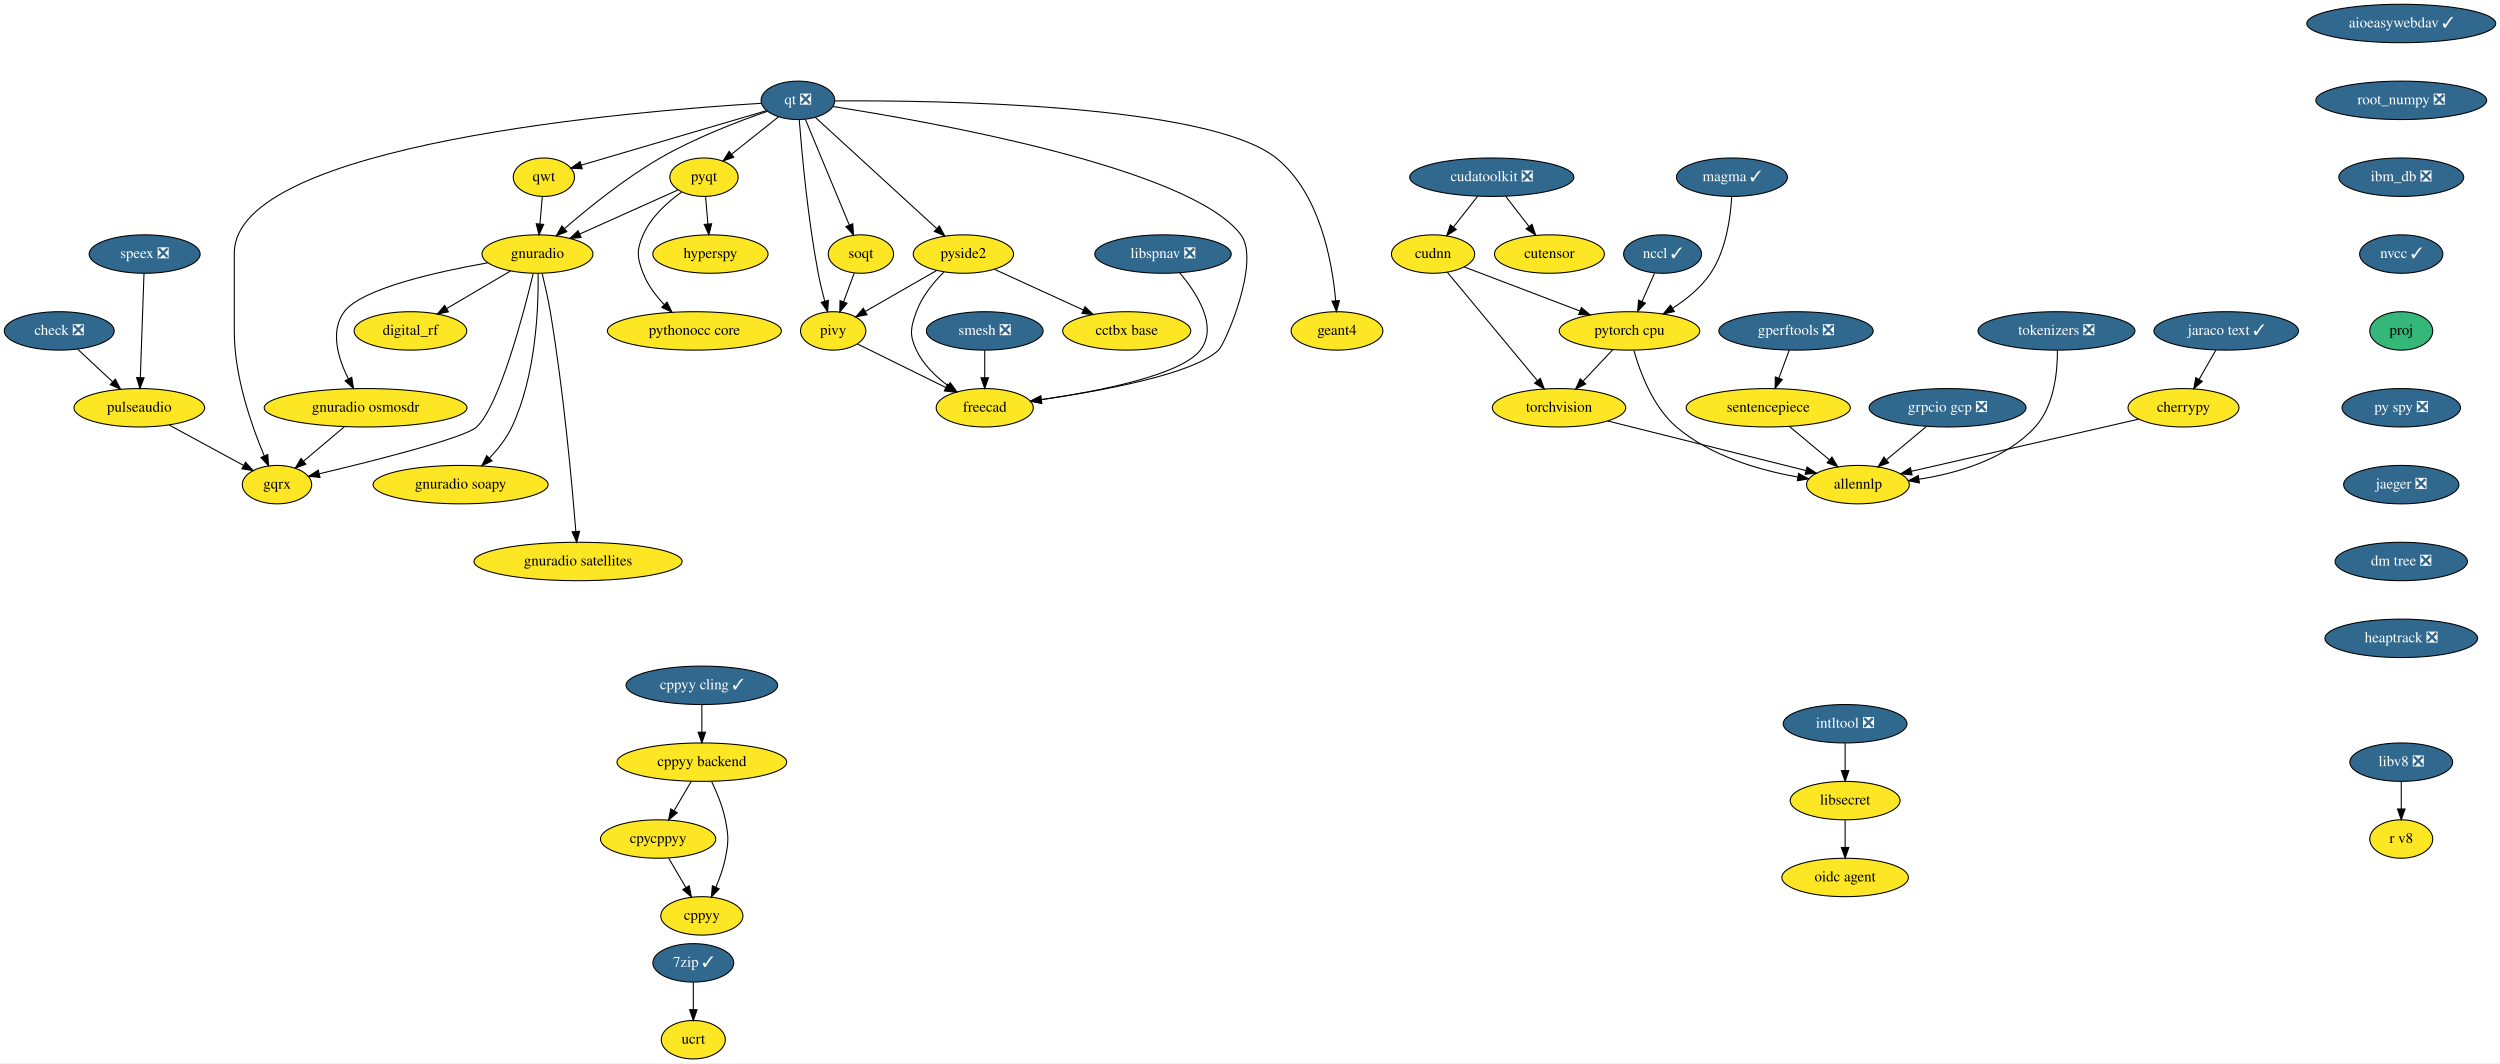
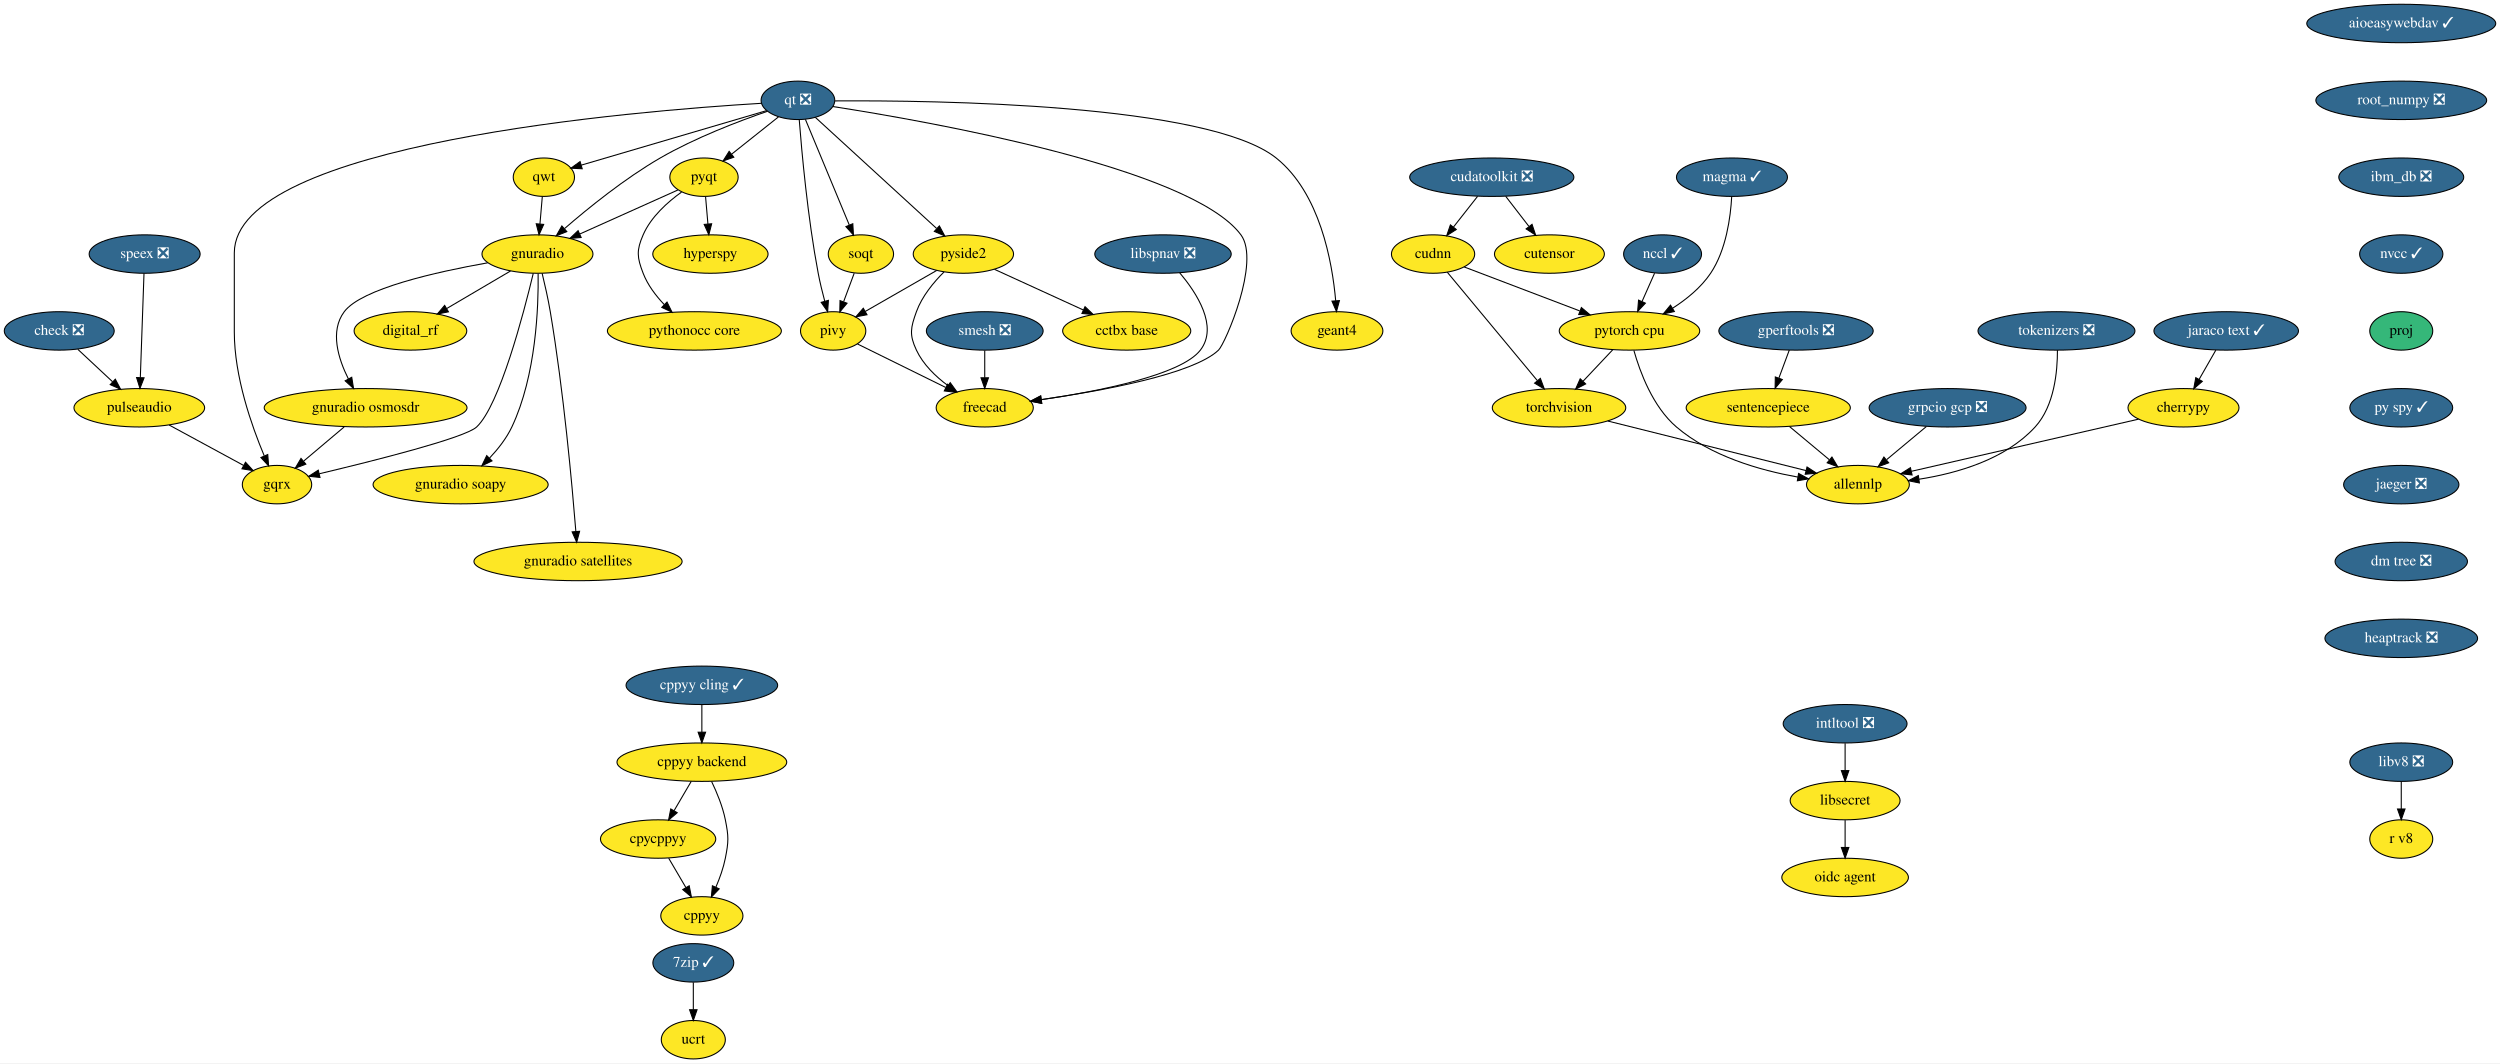
<svg xmlns="http://www.w3.org/2000/svg" xmlns:xlink="http://www.w3.org/1999/xlink" width="2342pt" height="996pt" viewBox="0.00 0.00 2342.00 996.00">
  <g id="graph0" class="graph" transform="scale(1 1) rotate(0) translate(4 992)">
    <polygon fill="white" stroke="transparent" points="-4,4 -4,-992 2338,-992 2338,4 -4,4" />
    <g id="node1" class="node">
      <g id="a_node1">
        <a xlink:href="https://github.com/conda-forge/aioeasywebdav-feedstock/pull/10" xlink:title="aioeasywebdav ✓">
          <ellipse fill="#31688e" stroke="black" cx="2245.5" cy="-970" rx="88.5" ry="18" />
          <text text-anchor="middle" x="2245.5" y="-966.3" font-family="Times,serif" font-size="14.00" fill="white">aioeasywebdav ✓</text>
        </a>
      </g>
    </g>
    <g id="node2" class="node">
      <g id="a_node2">
        <a xlink:href="https://github.com/conda-forge/root_numpy-feedstock/pull/25" xlink:title="root_numpy ❎">
          <ellipse fill="#31688e" stroke="black" cx="2245.5" cy="-898" rx="80" ry="18" />
          <text text-anchor="middle" x="2245.5" y="-894.3" font-family="Times,serif" font-size="14.00" fill="white">root_numpy ❎</text>
        </a>
      </g>
    </g>
    <g id="node32" class="node">
      <g id="a_node32">
        <a xlink:href="https://github.com/conda-forge/ibm_db-feedstock/pull/33" xlink:title="ibm_db ❎">
          <ellipse fill="#31688e" stroke="black" cx="2245.5" cy="-826" rx="58.5" ry="18" />
          <text text-anchor="middle" x="2245.5" y="-822.3" font-family="Times,serif" font-size="14.00" fill="white">ibm_db ❎</text>
        </a>
      </g>
    </g>
    <g id="node3" class="node">
      <g id="a_node3">
        <a xlink:href="https://github.com/conda-forge/check-feedstock/pull/19" xlink:title="check ❎">
          <ellipse fill="#31688e" stroke="black" cx="51.5" cy="-682" rx="51.5" ry="18" />
          <text text-anchor="middle" x="51.5" y="-678.3" font-family="Times,serif" font-size="14.00" fill="white">check ❎</text>
        </a>
      </g>
    </g>
    <g id="node4" class="node">
      <g id="a_node4">
        <a xlink:href="https://github.com/conda-forge/pulseaudio-feedstock" xlink:title="pulseaudio">
          <ellipse fill="#fde725" stroke="black" cx="126.5" cy="-610" rx="61.19" ry="18" />
          <text text-anchor="middle" x="126.5" y="-606.3" font-family="Times,serif" font-size="14.00">pulseaudio</text>
        </a>
      </g>
    </g>
    <g id="edge2" class="edge">
      <path fill="none" stroke="black" d="M68.9,-664.76C78.58,-655.73 90.79,-644.33 101.48,-634.35" />
      <polygon fill="black" stroke="black" points="104.02,-636.77 108.94,-627.39 99.24,-631.65 104.02,-636.77" />
    </g>
    <g id="node5" class="node">
      <g id="a_node5">
        <a xlink:href="https://github.com/conda-forge/gqrx-feedstock" xlink:title="gqrx">
          <ellipse fill="#fde725" stroke="black" cx="255.5" cy="-538" rx="32.5" ry="18" />
          <text text-anchor="middle" x="255.5" y="-534.3" font-family="Times,serif" font-size="14.00">gqrx</text>
        </a>
      </g>
    </g>
    <g id="edge3" class="edge">
      <path fill="none" stroke="black" d="M154.49,-593.81C175.02,-582.67 202.9,-567.54 224.17,-556" />
      <polygon fill="black" stroke="black" points="226.01,-558.98 233.13,-551.14 222.67,-552.83 226.01,-558.98" />
    </g>
    <g id="node6" class="node">
      <g id="a_node6">
        <a xlink:href="https://github.com/conda-forge/cherrypy-feedstock" xlink:title="cherrypy">
          <ellipse fill="#fde725" stroke="black" cx="2041.5" cy="-610" rx="52" ry="18" />
          <text text-anchor="middle" x="2041.5" y="-606.3" font-family="Times,serif" font-size="14.00">cherrypy</text>
        </a>
      </g>
    </g>
    <g id="node7" class="node">
      <g id="a_node7">
        <a xlink:href="https://github.com/conda-forge/allennlp-feedstock" xlink:title="allennlp">
          <ellipse fill="#fde725" stroke="black" cx="1736.5" cy="-538" rx="48.19" ry="18" />
          <text text-anchor="middle" x="1736.5" y="-534.3" font-family="Times,serif" font-size="14.00">allennlp</text>
        </a>
      </g>
    </g>
    <g id="edge4" class="edge">
      <path fill="none" stroke="black" d="M1999.41,-599.34C1943.8,-586.58 1845.96,-564.12 1786.6,-550.5" />
      <polygon fill="black" stroke="black" points="1787.23,-547.05 1776.7,-548.23 1785.67,-553.87 1787.23,-547.05" />
    </g>
    <g id="node8" class="node">
      <g id="a_node8">
        <a xlink:href="https://github.com/conda-forge/hyperspy-feedstock" xlink:title="hyperspy">
          <ellipse fill="#fde725" stroke="black" cx="661.5" cy="-754" rx="54" ry="18" />
          <text text-anchor="middle" x="661.5" y="-750.3" font-family="Times,serif" font-size="14.00">hyperspy</text>
        </a>
      </g>
    </g>
    <g id="node9" class="node">
      <g id="a_node9">
        <a xlink:href="https://github.com/conda-forge/intltool-feedstock/pull/5" xlink:title="intltool ❎">
          <ellipse fill="#31688e" stroke="black" cx="1724.5" cy="-314" rx="58" ry="18" />
          <text text-anchor="middle" x="1724.5" y="-310.3" font-family="Times,serif" font-size="14.00" fill="white">intltool ❎</text>
        </a>
      </g>
    </g>
    <g id="node10" class="node">
      <g id="a_node10">
        <a xlink:href="https://github.com/conda-forge/libsecret-feedstock" xlink:title="libsecret">
          <ellipse fill="#fde725" stroke="black" cx="1724.5" cy="-242" rx="51.5" ry="18" />
          <text text-anchor="middle" x="1724.5" y="-238.3" font-family="Times,serif" font-size="14.00">libsecret</text>
        </a>
      </g>
    </g>
    <g id="edge5" class="edge">
      <path fill="none" stroke="black" d="M1724.5,-295.7C1724.5,-287.98 1724.5,-278.71 1724.5,-270.11" />
      <polygon fill="black" stroke="black" points="1728,-270.1 1724.5,-260.1 1721,-270.1 1728,-270.1" />
    </g>
    <g id="node11" class="node">
      <g id="a_node11">
        <a xlink:href="https://github.com/conda-forge/oidc-agent-feedstock" xlink:title="oidc agent">
          <ellipse fill="#fde725" stroke="black" cx="1724.5" cy="-170" rx="59.29" ry="18" />
          <text text-anchor="middle" x="1724.5" y="-166.3" font-family="Times,serif" font-size="14.00">oidc agent</text>
        </a>
      </g>
    </g>
    <g id="edge6" class="edge">
      <path fill="none" stroke="black" d="M1724.5,-223.7C1724.5,-215.98 1724.5,-206.71 1724.5,-198.11" />
      <polygon fill="black" stroke="black" points="1728,-198.1 1724.5,-188.1 1721,-198.1 1728,-198.1" />
    </g>
    <g id="node12" class="node">
      <g id="a_node12">
        <a xlink:href="https://github.com/conda-forge/pyqt-feedstock" xlink:title="pyqt">
          <ellipse fill="#fde725" stroke="black" cx="655.5" cy="-826" rx="32" ry="18" />
          <text text-anchor="middle" x="655.5" y="-822.3" font-family="Times,serif" font-size="14.00">pyqt</text>
        </a>
      </g>
    </g>
    <g id="edge7" class="edge">
      <path fill="none" stroke="black" d="M656.98,-807.7C657.64,-799.98 658.44,-790.71 659.18,-782.11" />
      <polygon fill="black" stroke="black" points="662.67,-782.37 660.03,-772.1 655.69,-781.77 662.67,-782.37" />
    </g>
    <g id="node13" class="node">
      <g id="a_node13">
        <a xlink:href="https://github.com/conda-forge/gnuradio-feedstock" xlink:title="gnuradio">
          <ellipse fill="#fde725" stroke="black" cx="499.5" cy="-754" rx="52" ry="18" />
          <text text-anchor="middle" x="499.5" y="-750.3" font-family="Times,serif" font-size="14.00">gnuradio</text>
        </a>
      </g>
    </g>
    <g id="edge8" class="edge">
      <path fill="none" stroke="black" d="M631.12,-814.06C606.57,-803.04 568.26,-785.85 539.29,-772.85" />
      <polygon fill="black" stroke="black" points="540.41,-769.52 529.86,-768.62 537.55,-775.91 540.41,-769.52" />
    </g>
    <g id="node14" class="node">
      <g id="a_node14">
        <a xlink:href="https://github.com/conda-forge/pythonocc-core-feedstock" xlink:title="pythonocc core">
          <ellipse fill="#fde725" stroke="black" cx="646.5" cy="-682" rx="81.49" ry="18" />
          <text text-anchor="middle" x="646.5" y="-678.3" font-family="Times,serif" font-size="14.00">pythonocc core</text>
        </a>
      </g>
    </g>
    <g id="edge9" class="edge">
      <path fill="none" stroke="black" d="M634.51,-812.09C621.47,-802.75 605.84,-788.85 598.5,-772 592.11,-757.33 592.74,-750.93 598.5,-736 602.71,-725.09 610.31,-715.04 618.25,-706.68" />
      <polygon fill="black" stroke="black" points="620.86,-709.02 625.54,-699.52 615.96,-704.03 620.86,-709.02" />
    </g>
    <g id="edge10" class="edge">
      <path fill="none" stroke="black" d="M495.55,-735.89C486.64,-698.71 464.07,-612.23 442.5,-592 431.63,-581.8 346.65,-560.43 295.07,-548.17" />
      <polygon fill="black" stroke="black" points="295.76,-544.74 285.23,-545.84 294.15,-551.55 295.76,-544.74" />
    </g>
    <g id="node15" class="node">
      <g id="a_node15">
        <a xlink:href="https://github.com/conda-forge/digital_rf-feedstock" xlink:title="digital_rf">
          <ellipse fill="#fde725" stroke="black" cx="380.5" cy="-682" rx="52.79" ry="18" />
          <text text-anchor="middle" x="380.5" y="-678.3" font-family="Times,serif" font-size="14.00">digital_rf</text>
        </a>
      </g>
    </g>
    <g id="edge11" class="edge">
      <path fill="none" stroke="black" d="M474.26,-738.15C456.83,-727.9 433.44,-714.14 414.39,-702.93" />
      <polygon fill="black" stroke="black" points="416.09,-699.88 405.7,-697.82 412.55,-705.91 416.09,-699.88" />
    </g>
    <g id="node16" class="node">
      <g id="a_node16">
        <a xlink:href="https://github.com/conda-forge/gnuradio-osmosdr-feedstock" xlink:title="gnuradio osmosdr">
          <ellipse fill="#fde725" stroke="black" cx="338.5" cy="-610" rx="95" ry="18" />
          <text text-anchor="middle" x="338.5" y="-606.3" font-family="Times,serif" font-size="14.00">gnuradio osmosdr</text>
        </a>
      </g>
    </g>
    <g id="edge12" class="edge">
      <path fill="none" stroke="black" d="M452.85,-745.79C404.78,-737.29 334.65,-721.55 318.5,-700 304.87,-681.81 312.81,-656.04 322.42,-636.91" />
      <polygon fill="black" stroke="black" points="325.5,-638.58 327.18,-628.12 319.34,-635.24 325.5,-638.58" />
    </g>
    <g id="node17" class="node">
      <g id="a_node17">
        <a xlink:href="https://github.com/conda-forge/gnuradio-soapy-feedstock" xlink:title="gnuradio soapy">
          <ellipse fill="#fde725" stroke="black" cx="427.5" cy="-538" rx="82" ry="18" />
          <text text-anchor="middle" x="427.5" y="-534.3" font-family="Times,serif" font-size="14.00">gnuradio soapy</text>
        </a>
      </g>
    </g>
    <g id="edge13" class="edge">
      <path fill="none" stroke="black" d="M500.12,-735.61C500.54,-705.03 498.34,-640.28 475.5,-592 470.46,-581.35 462.56,-571.31 454.61,-562.89" />
      <polygon fill="black" stroke="black" points="456.92,-560.25 447.37,-555.64 451.96,-565.19 456.92,-560.25" />
    </g>
    <g id="node18" class="node">
      <g id="a_node18">
        <a xlink:href="https://github.com/conda-forge/gnuradio-satellites-feedstock" xlink:title="gnuradio satellites">
          <ellipse fill="#fde725" stroke="black" cx="537.5" cy="-466" rx="97.5" ry="18" />
          <text text-anchor="middle" x="537.5" y="-462.3" font-family="Times,serif" font-size="14.00">gnuradio satellites</text>
        </a>
      </g>
    </g>
    <g id="edge14" class="edge">
      <path fill="none" stroke="black" d="M503.88,-735.91C506.4,-725.57 509.46,-712.09 511.5,-700 523.97,-626 531.96,-537.73 535.46,-494.13" />
      <polygon fill="black" stroke="black" points="538.96,-494.29 536.25,-484.05 531.98,-493.74 538.96,-494.29" />
    </g>
    <g id="edge55" class="edge">
      <path fill="none" stroke="black" d="M318.41,-592.05C307.03,-582.46 292.68,-570.36 280.57,-560.14" />
      <polygon fill="black" stroke="black" points="282.5,-557.2 272.6,-553.42 277.99,-562.55 282.5,-557.2" />
    </g>
    <g id="node19" class="node">
      <g id="a_node19">
        <a xlink:href="https://github.com/conda-forge/qt-feedstock/pull/184" xlink:title="qt ❎">
          <ellipse fill="#31688e" stroke="black" cx="743.5" cy="-898" rx="34.5" ry="18" />
          <text text-anchor="middle" x="743.5" y="-894.3" font-family="Times,serif" font-size="14.00" fill="white">qt ❎</text>
        </a>
      </g>
    </g>
    <g id="edge23" class="edge">
      <path fill="none" stroke="black" d="M709.26,-895.22C592.26,-888.2 215.5,-857.64 215.5,-755 215.5,-755 215.5,-755 215.5,-681 215.5,-639.26 231.71,-593.11 243.5,-565.08" />
      <polygon fill="black" stroke="black" points="246.83,-566.19 247.6,-555.62 240.41,-563.4 246.83,-566.19" />
    </g>
    <g id="edge15" class="edge">
      <path fill="none" stroke="black" d="M725.27,-882.5C712.56,-872.39 695.42,-858.75 681.31,-847.53" />
      <polygon fill="black" stroke="black" points="683.41,-844.73 673.41,-841.25 679.06,-850.21 683.41,-844.73" />
    </g>
    <g id="edge16" class="edge">
      <path fill="none" stroke="black" d="M715.05,-887.8C688.21,-878.55 647.3,-862.97 614.5,-844 581.41,-824.87 547.23,-797.23 524.83,-777.85" />
      <polygon fill="black" stroke="black" points="526.97,-775.06 517.14,-771.11 522.35,-780.33 526.97,-775.06" />
    </g>
    <g id="node20" class="node">
      <g id="a_node20">
        <a xlink:href="https://github.com/conda-forge/qwt-feedstock" xlink:title="qwt">
          <ellipse fill="#fde725" stroke="black" cx="505.5" cy="-826" rx="28.7" ry="18" />
          <text text-anchor="middle" x="505.5" y="-822.3" font-family="Times,serif" font-size="14.00">qwt</text>
        </a>
      </g>
    </g>
    <g id="edge17" class="edge">
      <path fill="none" stroke="black" d="M713.84,-888.28C669.84,-875.34 587.44,-851.1 540.53,-837.3" />
      <polygon fill="black" stroke="black" points="541.39,-833.91 530.81,-834.44 539.42,-840.62 541.39,-833.91" />
    </g>
    <g id="node21" class="node">
      <g id="a_node21">
        <a xlink:href="https://github.com/conda-forge/pivy-feedstock" xlink:title="pivy">
          <ellipse fill="#fde725" stroke="black" cx="776.5" cy="-682" rx="30.59" ry="18" />
          <text text-anchor="middle" x="776.5" y="-678.3" font-family="Times,serif" font-size="14.00">pivy</text>
        </a>
      </g>
    </g>
    <g id="edge18" class="edge">
      <path fill="none" stroke="black" d="M744.72,-879.96C747,-850.44 752.62,-787.98 762.5,-736 764.12,-727.45 766.37,-718.25 768.59,-709.96" />
      <polygon fill="black" stroke="black" points="772.04,-710.62 771.34,-700.05 765.3,-708.75 772.04,-710.62" />
    </g>
    <g id="node22" class="node">
      <g id="a_node22">
        <a xlink:href="https://github.com/conda-forge/pyside2-feedstock" xlink:title="pyside2">
          <ellipse fill="#fde725" stroke="black" cx="898.5" cy="-754" rx="47" ry="18" />
          <text text-anchor="middle" x="898.5" y="-750.3" font-family="Times,serif" font-size="14.00">pyside2</text>
        </a>
      </g>
    </g>
    <g id="edge19" class="edge">
      <path fill="none" stroke="black" d="M759.79,-882.07C786.88,-857.26 841.35,-807.36 873.38,-778.01" />
      <polygon fill="black" stroke="black" points="876,-780.36 881.01,-771.02 871.27,-775.2 876,-780.36" />
    </g>
    <g id="node23" class="node">
      <g id="a_node23">
        <a xlink:href="https://github.com/conda-forge/soqt-feedstock" xlink:title="soqt">
          <ellipse fill="#fde725" stroke="black" cx="802.5" cy="-754" rx="30.59" ry="18" />
          <text text-anchor="middle" x="802.5" y="-750.3" font-family="Times,serif" font-size="14.00">soqt</text>
        </a>
      </g>
    </g>
    <g id="edge20" class="edge">
      <path fill="none" stroke="black" d="M750.5,-880.15C760.66,-855.71 779.58,-810.17 791.58,-781.29" />
      <polygon fill="black" stroke="black" points="794.9,-782.4 795.51,-771.82 788.44,-779.72 794.9,-782.4" />
    </g>
    <g id="node24" class="node">
      <g id="a_node24">
        <a xlink:href="https://github.com/conda-forge/freecad-feedstock" xlink:title="freecad">
          <ellipse fill="#fde725" stroke="black" cx="918.5" cy="-610" rx="45.5" ry="18" />
          <text text-anchor="middle" x="918.5" y="-606.3" font-family="Times,serif" font-size="14.00">freecad</text>
        </a>
      </g>
    </g>
    <g id="edge21" class="edge">
      <path fill="none" stroke="black" d="M776.23,-892.19C865.85,-878.28 1111.71,-834.96 1158.5,-772 1177.09,-746.98 1143.75,-669.97 1137.5,-664 1113.94,-641.51 1028.39,-625.86 971.45,-617.66" />
      <polygon fill="black" stroke="black" points="971.91,-614.19 961.52,-616.26 970.93,-621.12 971.91,-614.19" />
    </g>
    <g id="node25" class="node">
      <g id="a_node25">
        <a xlink:href="https://github.com/conda-forge/geant4-feedstock" xlink:title="geant4">
          <ellipse fill="#fde725" stroke="black" cx="1248.5" cy="-682" rx="43" ry="18" />
          <text text-anchor="middle" x="1248.5" y="-678.3" font-family="Times,serif" font-size="14.00">geant4</text>
        </a>
      </g>
    </g>
    <g id="edge22" class="edge">
      <path fill="none" stroke="black" d="M778.13,-897.47C871.89,-898.06 1127.87,-894.85 1191.5,-844 1232.51,-811.23 1244.06,-746.8 1247.28,-710.16" />
      <polygon fill="black" stroke="black" points="1250.77,-710.41 1248.01,-700.18 1243.79,-709.9 1250.77,-710.41" />
    </g>
    <g id="edge24" class="edge">
      <path fill="none" stroke="black" d="M504.02,-807.7C503.36,-799.98 502.56,-790.71 501.82,-782.11" />
      <polygon fill="black" stroke="black" points="505.31,-781.77 500.97,-772.1 498.33,-782.37 505.31,-781.77" />
    </g>
    <g id="edge25" class="edge">
      <path fill="none" stroke="black" d="M799.31,-669.75C821.59,-658.77 855.84,-641.89 881.92,-629.03" />
      <polygon fill="black" stroke="black" points="883.7,-632.06 891.12,-624.5 880.61,-625.78 883.7,-632.06" />
    </g>
    <g id="edge26" class="edge">
      <path fill="none" stroke="black" d="M873.52,-738.67C854.08,-727.52 827.06,-712.01 806.46,-700.19" />
      <polygon fill="black" stroke="black" points="808.2,-697.15 797.79,-695.21 804.72,-703.23 808.2,-697.15" />
    </g>
    <g id="edge27" class="edge">
      <path fill="none" stroke="black" d="M880.4,-737.3C870.7,-727.65 859.7,-714.4 854.5,-700 849.07,-684.95 847.69,-678.48 854.5,-664 860.82,-650.55 872.42,-639.35 884.02,-630.76" />
      <polygon fill="black" stroke="black" points="886.16,-633.53 892.39,-624.97 882.18,-627.77 886.16,-633.53" />
    </g>
    <g id="node26" class="node">
      <g id="a_node26">
        <a xlink:href="https://github.com/conda-forge/cctbx-base-feedstock" xlink:title="cctbx base">
          <ellipse fill="#fde725" stroke="black" cx="1051.5" cy="-682" rx="60" ry="18" />
          <text text-anchor="middle" x="1051.5" y="-678.3" font-family="Times,serif" font-size="14.00">cctbx base</text>
        </a>
      </g>
    </g>
    <g id="edge28" class="edge">
      <path fill="none" stroke="black" d="M927.64,-739.67C951.19,-728.89 984.62,-713.6 1010.81,-701.62" />
      <polygon fill="black" stroke="black" points="1012.46,-704.71 1020.1,-697.37 1009.55,-698.34 1012.46,-704.71" />
    </g>
    <g id="edge29" class="edge">
      <path fill="none" stroke="black" d="M796.21,-736.05C793.24,-728.06 789.62,-718.33 786.31,-709.4" />
      <polygon fill="black" stroke="black" points="789.5,-707.94 782.74,-699.79 782.94,-710.38 789.5,-707.94" />
    </g>
    <g id="node27" class="node">
      <g id="a_node27">
        <a xlink:href="https://github.com/conda-forge/speex-feedstock/pull/7" xlink:title="speex ❎">
          <ellipse fill="#31688e" stroke="black" cx="131.5" cy="-754" rx="52" ry="18" />
          <text text-anchor="middle" x="131.5" y="-750.3" font-family="Times,serif" font-size="14.00" fill="white">speex ❎</text>
        </a>
      </g>
    </g>
    <g id="edge30" class="edge">
      <path fill="none" stroke="black" d="M130.9,-735.87C130.04,-711.67 128.48,-667.21 127.46,-638.39" />
      <polygon fill="black" stroke="black" points="130.96,-638.06 127.11,-628.19 123.96,-638.31 130.96,-638.06" />
    </g>
    <g id="node28" class="node">
      <g id="a_node28">
        <a xlink:href="https://github.com/conda-forge/torchvision-feedstock" xlink:title="torchvision">
          <ellipse fill="#fde725" stroke="black" cx="1456.5" cy="-610" rx="62.5" ry="18" />
          <text text-anchor="middle" x="1456.5" y="-606.3" font-family="Times,serif" font-size="14.00">torchvision</text>
        </a>
      </g>
    </g>
    <g id="edge31" class="edge">
      <path fill="none" stroke="black" d="M1502.11,-597.6C1553.21,-584.82 1635.71,-564.2 1687.97,-551.13" />
      <polygon fill="black" stroke="black" points="1688.83,-554.53 1697.68,-548.7 1687.13,-547.73 1688.83,-554.53" />
    </g>
    <g id="node29" class="node">
      <g id="a_node29">
        <a xlink:href="https://github.com/conda-forge/smesh-feedstock/pull/48" xlink:title="smesh ❎">
          <ellipse fill="#31688e" stroke="black" cx="918.5" cy="-682" rx="54.69" ry="18" />
          <text text-anchor="middle" x="918.5" y="-678.3" font-family="Times,serif" font-size="14.00" fill="white">smesh ❎</text>
        </a>
      </g>
    </g>
    <g id="edge32" class="edge">
      <path fill="none" stroke="black" d="M918.5,-663.7C918.5,-655.98 918.5,-646.71 918.5,-638.11" />
      <polygon fill="black" stroke="black" points="922,-638.1 918.5,-628.1 915,-638.1 922,-638.1" />
    </g>
    <g id="node30" class="node">
      <g id="a_node30">
        <a xlink:href="https://github.com/conda-forge/gperftools-feedstock/pull/11" xlink:title="gperftools ❎">
          <ellipse fill="#31688e" stroke="black" cx="1678.5" cy="-682" rx="72.29" ry="18" />
          <text text-anchor="middle" x="1678.5" y="-678.3" font-family="Times,serif" font-size="14.00" fill="white">gperftools ❎</text>
        </a>
      </g>
    </g>
    <g id="node31" class="node">
      <g id="a_node31">
        <a xlink:href="https://github.com/conda-forge/sentencepiece-feedstock" xlink:title="sentencepiece">
          <ellipse fill="#fde725" stroke="black" cx="1652.5" cy="-610" rx="76.89" ry="18" />
          <text text-anchor="middle" x="1652.5" y="-606.3" font-family="Times,serif" font-size="14.00">sentencepiece</text>
        </a>
      </g>
    </g>
    <g id="edge33" class="edge">
      <path fill="none" stroke="black" d="M1672.21,-664.05C1669.28,-656.18 1665.73,-646.62 1662.45,-637.79" />
      <polygon fill="black" stroke="black" points="1665.68,-636.43 1658.92,-628.28 1659.12,-638.87 1665.68,-636.43" />
    </g>
    <g id="edge34" class="edge">
      <path fill="none" stroke="black" d="M1672.41,-592.41C1683.52,-583.15 1697.53,-571.48 1709.6,-561.41" />
      <polygon fill="black" stroke="black" points="1712.16,-563.84 1717.6,-554.75 1707.68,-558.46 1712.16,-563.84" />
    </g>
    <g id="node35" class="node">
      <g id="a_node35">
        <a xlink:href="https://github.com/conda-forge/nvcc-feedstock/pull/67" xlink:title="nvcc ✓">
          <ellipse fill="#31688e" stroke="black" cx="2245.5" cy="-754" rx="39" ry="18" />
          <text text-anchor="middle" x="2245.5" y="-750.3" font-family="Times,serif" font-size="14.00" fill="white">nvcc ✓</text>
        </a>
      </g>
    </g>
    <g id="node33" class="node">
      <g id="a_node33">
        <a xlink:href="https://github.com/conda-forge/pytorch-cpu-feedstock" xlink:title="pytorch cpu">
          <ellipse fill="#fde725" stroke="black" cx="1522.5" cy="-682" rx="65.79" ry="18" />
          <text text-anchor="middle" x="1522.5" y="-678.3" font-family="Times,serif" font-size="14.00">pytorch cpu</text>
        </a>
      </g>
    </g>
    <g id="edge36" class="edge">
      <path fill="none" stroke="black" d="M1526.62,-663.71C1532.27,-643.65 1544.35,-610.92 1566.5,-592 1598.41,-564.74 1644.27,-551.49 1680.32,-545.06" />
      <polygon fill="black" stroke="black" points="1680.92,-548.5 1690.21,-543.41 1679.77,-541.6 1680.92,-548.5" />
    </g>
    <g id="edge37" class="edge">
      <path fill="none" stroke="black" d="M1506.86,-664.41C1498.56,-655.61 1488.21,-644.63 1479.05,-634.92" />
      <polygon fill="black" stroke="black" points="1481.44,-632.34 1472.03,-627.47 1476.34,-637.15 1481.44,-632.34" />
    </g>
    <g id="node34" class="node">
      <g id="a_node34">
        <a xlink:href="https://github.com/conda-forge/grpcio-gcp-feedstock/pull/9" xlink:title="grpcio gcp ❎">
          <ellipse fill="#31688e" stroke="black" cx="1820.5" cy="-610" rx="73.5" ry="18" />
          <text text-anchor="middle" x="1820.5" y="-606.3" font-family="Times,serif" font-size="14.00" fill="white">grpcio gcp ❎</text>
        </a>
      </g>
    </g>
    <g id="edge38" class="edge">
      <path fill="none" stroke="black" d="M1800.59,-592.41C1789.48,-583.15 1775.47,-571.48 1763.4,-561.41" />
      <polygon fill="black" stroke="black" points="1765.32,-558.46 1755.4,-554.75 1760.84,-563.84 1765.32,-558.46" />
    </g>
    <g id="node46" class="node">
      <g id="a_node46">
        <a xlink:href="https://github.com/conda-forge/proj-feedstock" xlink:title="proj">
          <ellipse fill="#35b779" stroke="black" cx="2245.5" cy="-682" rx="29.5" ry="18" />
          <text text-anchor="middle" x="2245.5" y="-678.3" font-family="Times,serif" font-size="14.00">proj</text>
        </a>
      </g>
    </g>
    <g id="node36" class="node">
      <g id="a_node36">
        <a xlink:href="https://github.com/conda-forge/cppyy-cling-feedstock/pull/34" xlink:title="cppyy cling ✓">
          <ellipse fill="#31688e" stroke="black" cx="653.5" cy="-350" rx="71" ry="18" />
          <text text-anchor="middle" x="653.5" y="-346.3" font-family="Times,serif" font-size="14.00" fill="white">cppyy cling ✓</text>
        </a>
      </g>
    </g>
    <g id="node37" class="node">
      <g id="a_node37">
        <a xlink:href="https://github.com/conda-forge/cppyy-backend-feedstock" xlink:title="cppyy backend">
          <ellipse fill="#fde725" stroke="black" cx="653.5" cy="-278" rx="79.5" ry="18" />
          <text text-anchor="middle" x="653.5" y="-274.3" font-family="Times,serif" font-size="14.00">cppyy backend</text>
        </a>
      </g>
    </g>
    <g id="edge40" class="edge">
      <path fill="none" stroke="black" d="M653.5,-331.7C653.5,-323.98 653.5,-314.71 653.5,-306.11" />
      <polygon fill="black" stroke="black" points="657,-306.1 653.5,-296.1 650,-306.1 657,-306.1" />
    </g>
    <g id="node38" class="node">
      <g id="a_node38">
        <a xlink:href="https://github.com/conda-forge/cpycppyy-feedstock" xlink:title="cpycppyy">
          <ellipse fill="#fde725" stroke="black" cx="612.5" cy="-206" rx="54" ry="18" />
          <text text-anchor="middle" x="612.5" y="-202.3" font-family="Times,serif" font-size="14.00">cpycppyy</text>
        </a>
      </g>
    </g>
    <g id="edge41" class="edge">
      <path fill="none" stroke="black" d="M643.58,-260.05C638.74,-251.8 632.83,-241.7 627.46,-232.54" />
      <polygon fill="black" stroke="black" points="630.41,-230.65 622.33,-223.79 624.37,-234.19 630.41,-230.65" />
    </g>
    <g id="node39" class="node">
      <g id="a_node39">
        <a xlink:href="https://github.com/conda-forge/cppyy-feedstock" xlink:title="cppyy">
          <ellipse fill="#fde725" stroke="black" cx="653.5" cy="-134" rx="38.5" ry="18" />
          <text text-anchor="middle" x="653.5" y="-130.3" font-family="Times,serif" font-size="14.00">cppyy</text>
        </a>
      </g>
    </g>
    <g id="edge42" class="edge">
      <path fill="none" stroke="black" d="M662.63,-259.88C667.51,-249.76 673.01,-236.51 675.5,-224 678.63,-208.31 678.63,-203.69 675.5,-188 673.68,-178.87 670.26,-169.35 666.65,-160.93" />
      <polygon fill="black" stroke="black" points="669.74,-159.29 662.4,-151.65 663.38,-162.2 669.74,-159.29" />
    </g>
    <g id="edge43" class="edge">
      <path fill="none" stroke="black" d="M622.42,-188.05C627.26,-179.8 633.17,-169.7 638.54,-160.54" />
      <polygon fill="black" stroke="black" points="641.63,-162.19 643.67,-151.79 635.59,-158.65 641.63,-162.19" />
    </g>
    <g id="node40" class="node">
      <g id="a_node40">
        <a xlink:href="https://github.com/conda-forge/cudatoolkit-feedstock/pull/4" xlink:title="cudatoolkit ❎">
          <ellipse fill="#31688e" stroke="black" cx="1393.5" cy="-826" rx="76.89" ry="18" />
          <text text-anchor="middle" x="1393.5" y="-822.3" font-family="Times,serif" font-size="14.00" fill="white">cudatoolkit ❎</text>
        </a>
      </g>
    </g>
    <g id="node41" class="node">
      <g id="a_node41">
        <a xlink:href="https://github.com/conda-forge/cudnn-feedstock" xlink:title="cudnn">
          <ellipse fill="#fde725" stroke="black" cx="1338.5" cy="-754" rx="39" ry="18" />
          <text text-anchor="middle" x="1338.5" y="-750.3" font-family="Times,serif" font-size="14.00">cudnn</text>
        </a>
      </g>
    </g>
    <g id="edge44" class="edge">
      <path fill="none" stroke="black" d="M1380.19,-808.05C1373.4,-799.42 1365.03,-788.76 1357.57,-779.27" />
      <polygon fill="black" stroke="black" points="1360.24,-777.01 1351.31,-771.31 1354.74,-781.33 1360.24,-777.01" />
    </g>
    <g id="node42" class="node">
      <g id="a_node42">
        <a xlink:href="https://github.com/conda-forge/cutensor-feedstock" xlink:title="cutensor">
          <ellipse fill="#fde725" stroke="black" cx="1447.5" cy="-754" rx="51.5" ry="18" />
          <text text-anchor="middle" x="1447.5" y="-750.3" font-family="Times,serif" font-size="14.00">cutensor</text>
        </a>
      </g>
    </g>
    <g id="edge45" class="edge">
      <path fill="none" stroke="black" d="M1406.57,-808.05C1413.07,-799.63 1421.06,-789.28 1428.24,-779.97" />
      <polygon fill="black" stroke="black" points="1431.21,-781.84 1434.55,-771.79 1425.67,-777.57 1431.21,-781.84" />
    </g>
    <g id="edge46" class="edge">
      <path fill="none" stroke="black" d="M1351.81,-736.99C1372.32,-712.3 1411.84,-664.75 1436.02,-635.65" />
      <polygon fill="black" stroke="black" points="1439,-637.54 1442.7,-627.61 1433.61,-633.07 1439,-637.54" />
    </g>
    <g id="edge47" class="edge">
      <path fill="none" stroke="black" d="M1367.66,-741.91C1396.71,-730.86 1441.78,-713.71 1475.81,-700.76" />
      <polygon fill="black" stroke="black" points="1477.44,-703.89 1485.55,-697.06 1474.95,-697.34 1477.44,-703.89" />
    </g>
    <g id="node43" class="node">
      <g id="a_node43">
        <a xlink:href="https://github.com/conda-forge/libspnav-feedstock/pull/2" xlink:title="libspnav ❎">
          <ellipse fill="#31688e" stroke="black" cx="1085.5" cy="-754" rx="63.89" ry="18" />
          <text text-anchor="middle" x="1085.5" y="-750.3" font-family="Times,serif" font-size="14.00" fill="white">libspnav ❎</text>
        </a>
      </g>
    </g>
    <g id="edge48" class="edge">
      <path fill="none" stroke="black" d="M1101.1,-736.51C1117.14,-717.51 1137.54,-686.09 1120.5,-664 1102.4,-640.54 1025.05,-625.43 971.5,-617.57" />
      <polygon fill="black" stroke="black" points="971.86,-614.09 961.47,-616.14 970.87,-621.02 971.86,-614.09" />
    </g>
    <g id="node44" class="node">
      <g id="a_node44">
        <a xlink:href="https://github.com/conda-forge/libv8-feedstock/pull/66" xlink:title="libv8 ❎">
          <ellipse fill="#31688e" stroke="black" cx="2245.5" cy="-278" rx="48.19" ry="18" />
          <text text-anchor="middle" x="2245.5" y="-274.3" font-family="Times,serif" font-size="14.00" fill="white">libv8 ❎</text>
        </a>
      </g>
    </g>
    <g id="node45" class="node">
      <g id="a_node45">
        <a xlink:href="https://github.com/conda-forge/r-v8-feedstock" xlink:title="r v8">
          <ellipse fill="#fde725" stroke="black" cx="2245.5" cy="-206" rx="29.5" ry="18" />
          <text text-anchor="middle" x="2245.5" y="-202.3" font-family="Times,serif" font-size="14.00">r v8</text>
        </a>
      </g>
    </g>
    <g id="edge49" class="edge">
      <path fill="none" stroke="black" d="M2245.5,-259.7C2245.5,-251.98 2245.5,-242.71 2245.5,-234.11" />
      <polygon fill="black" stroke="black" points="2249,-234.1 2245.5,-224.1 2242,-234.1 2249,-234.1" />
    </g>
    <g id="node47" class="node">
      <g id="a_node47">
-         <a xlink:href="https://github.com/conda-forge/py-spy-feedstock/pull/20" xlink:title="py spy ❎">
-           <ellipse fill="#31688e" stroke="black" cx="2245.5" cy="-610" rx="55.49" ry="18" />
-           <text text-anchor="middle" x="2245.5" y="-606.3" font-family="Times,serif" font-size="14.00" fill="white">py spy ❎</text>
+         <a xlink:href="https://github.com/conda-forge/py-spy-feedstock/pull/20" xlink:title="py spy ✓">
+           <ellipse fill="#31688e" stroke="black" cx="2245.5" cy="-610" rx="48.19" ry="18" />
+           <text text-anchor="middle" x="2245.5" y="-606.3" font-family="Times,serif" font-size="14.00" fill="white">py spy ✓</text>
        </a>
      </g>
    </g>
    <g id="node48" class="node">
      <g id="a_node48">
        <a xlink:href="https://github.com/conda-forge/jaeger-feedstock/pull/12" xlink:title="jaeger ❎">
          <ellipse fill="#31688e" stroke="black" cx="2245.5" cy="-538" rx="54" ry="18" />
          <text text-anchor="middle" x="2245.5" y="-534.3" font-family="Times,serif" font-size="14.00" fill="white">jaeger ❎</text>
        </a>
      </g>
    </g>
    <g id="node50" class="node">
      <g id="a_node50">
        <a xlink:href="https://github.com/conda-forge/dm-tree-feedstock/pull/4" xlink:title="dm tree ❎">
          <ellipse fill="#31688e" stroke="black" cx="2245.5" cy="-466" rx="61.99" ry="18" />
          <text text-anchor="middle" x="2245.5" y="-462.3" font-family="Times,serif" font-size="14.00" fill="white">dm tree ❎</text>
        </a>
      </g>
    </g>
    <g id="node49" class="node">
      <g id="a_node49">
        <a xlink:href="https://github.com/conda-forge/nccl-feedstock/pull/51" xlink:title="nccl ✓">
          <ellipse fill="#31688e" stroke="black" cx="1553.5" cy="-754" rx="36.5" ry="18" />
          <text text-anchor="middle" x="1553.5" y="-750.3" font-family="Times,serif" font-size="14.00" fill="white">nccl ✓</text>
        </a>
      </g>
    </g>
    <g id="edge53" class="edge">
      <path fill="none" stroke="black" d="M1546,-736.05C1542.47,-728.09 1538.18,-718.41 1534.24,-709.51" />
      <polygon fill="black" stroke="black" points="1537.4,-708 1530.15,-700.28 1531,-710.84 1537.4,-708" />
    </g>
    <g id="node55" class="node">
      <g id="a_node55">
        <a xlink:href="https://github.com/conda-forge/heaptrack-feedstock/pull/2" xlink:title="heaptrack ❎">
          <ellipse fill="#31688e" stroke="black" cx="2245.5" cy="-394" rx="71.5" ry="18" />
          <text text-anchor="middle" x="2245.5" y="-390.3" font-family="Times,serif" font-size="14.00" fill="white">heaptrack ❎</text>
        </a>
      </g>
    </g>
    <g id="node51" class="node">
      <g id="a_node51">
        <a xlink:href="https://github.com/conda-forge/jaraco.text-feedstock/pull/9" xlink:title="jaraco text ✓">
          <ellipse fill="#31688e" stroke="black" cx="2081.5" cy="-682" rx="67.69" ry="18" />
          <text text-anchor="middle" x="2081.5" y="-678.3" font-family="Times,serif" font-size="14.00" fill="white">jaraco text ✓</text>
        </a>
      </g>
    </g>
    <g id="edge56" class="edge">
      <path fill="none" stroke="black" d="M2071.82,-664.05C2067.1,-655.8 2061.33,-645.7 2056.09,-636.54" />
      <polygon fill="black" stroke="black" points="2059.09,-634.73 2051.09,-627.79 2053.02,-638.21 2059.09,-634.73" />
    </g>
    <g id="node52" class="node">
      <g id="a_node52">
        <a xlink:href="https://github.com/conda-forge/tokenizers-feedstock/pull/18" xlink:title="tokenizers ❎">
          <ellipse fill="#31688e" stroke="black" cx="1922.5" cy="-682" rx="73.5" ry="18" />
          <text text-anchor="middle" x="1922.5" y="-678.3" font-family="Times,serif" font-size="14.00" fill="white">tokenizers ❎</text>
        </a>
      </g>
    </g>
    <g id="edge57" class="edge">
      <path fill="none" stroke="black" d="M1923.4,-663.99C1923.5,-644.2 1920.57,-611.74 1902.5,-592 1874.77,-561.71 1829.78,-548.64 1793.62,-543.05" />
      <polygon fill="black" stroke="black" points="1794.07,-539.58 1783.68,-541.66 1793.1,-546.51 1794.07,-539.58" />
    </g>
    <g id="node53" class="node">
      <g id="a_node53">
        <a xlink:href="https://github.com/conda-forge/7zip-feedstock/pull/5" xlink:title="7zip ✓">
          <ellipse fill="#31688e" stroke="black" cx="645.5" cy="-90" rx="37.89" ry="18" />
          <text text-anchor="middle" x="645.5" y="-86.3" font-family="Times,serif" font-size="14.00" fill="white">7zip ✓</text>
        </a>
      </g>
    </g>
    <g id="node54" class="node">
      <g id="a_node54">
        <a xlink:href="https://github.com/conda-forge/ucrt-feedstock" xlink:title="ucrt">
          <ellipse fill="#fde725" stroke="black" cx="645.5" cy="-18" rx="30" ry="18" />
          <text text-anchor="middle" x="645.5" y="-14.3" font-family="Times,serif" font-size="14.00">ucrt</text>
        </a>
      </g>
    </g>
    <g id="edge58" class="edge">
      <path fill="none" stroke="black" d="M645.5,-71.7C645.5,-63.98 645.5,-54.71 645.5,-46.11" />
      <polygon fill="black" stroke="black" points="649,-46.1 645.5,-36.1 642,-46.1 649,-46.1" />
    </g>
    <g id="node56" class="node">
      <g id="a_node56">
        <a xlink:href="https://github.com/conda-forge/magma-feedstock/pull/9" xlink:title="magma ✓">
          <ellipse fill="#31688e" stroke="black" cx="1618.5" cy="-826" rx="52" ry="18" />
          <text text-anchor="middle" x="1618.5" y="-822.3" font-family="Times,serif" font-size="14.00" fill="white">magma ✓</text>
        </a>
      </g>
    </g>
    <g id="edge60" class="edge">
      <path fill="none" stroke="black" d="M1618.26,-807.83C1617.22,-788.77 1613.16,-757.82 1598.5,-736 1589.52,-722.64 1575.95,-711.62 1562.75,-703.16" />
      <polygon fill="black" stroke="black" points="1564.54,-700.16 1554.18,-697.97 1560.92,-706.14 1564.54,-700.16" />
    </g>
  </g>
</svg>
